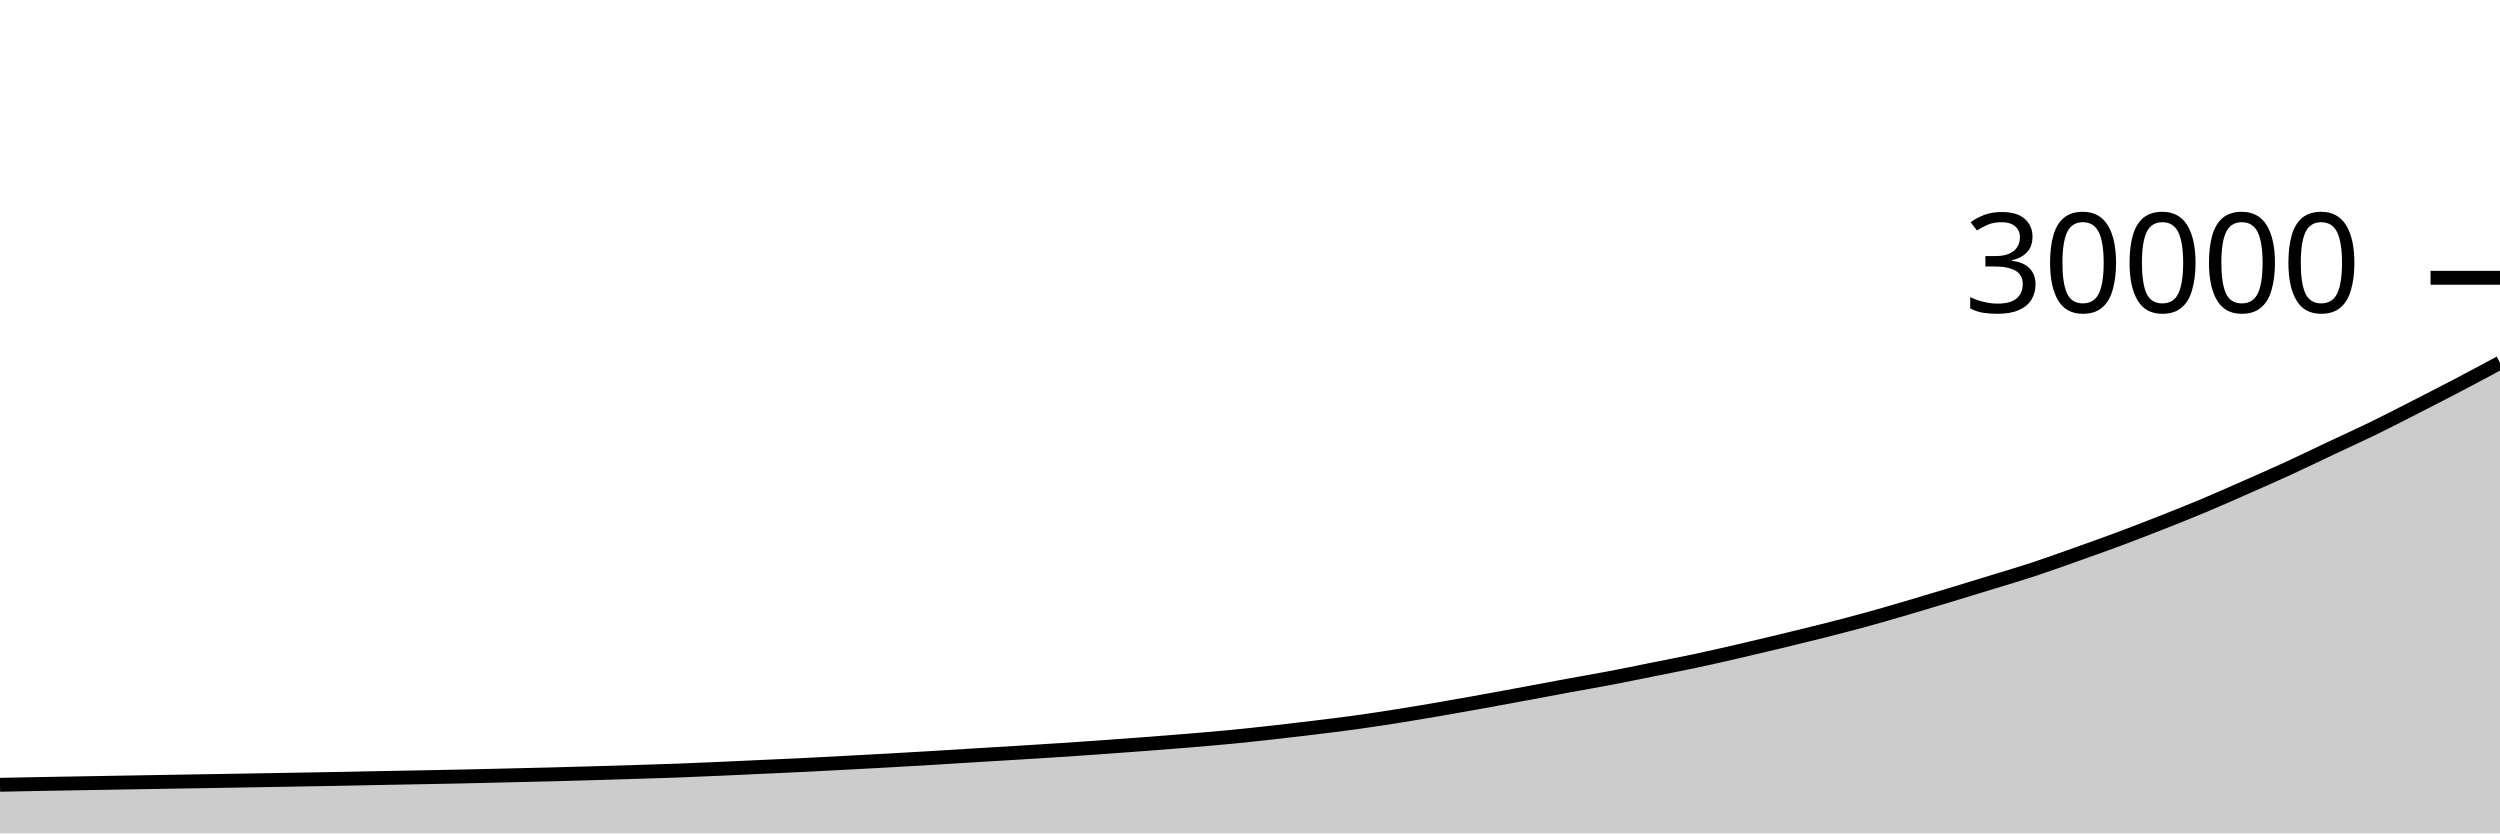
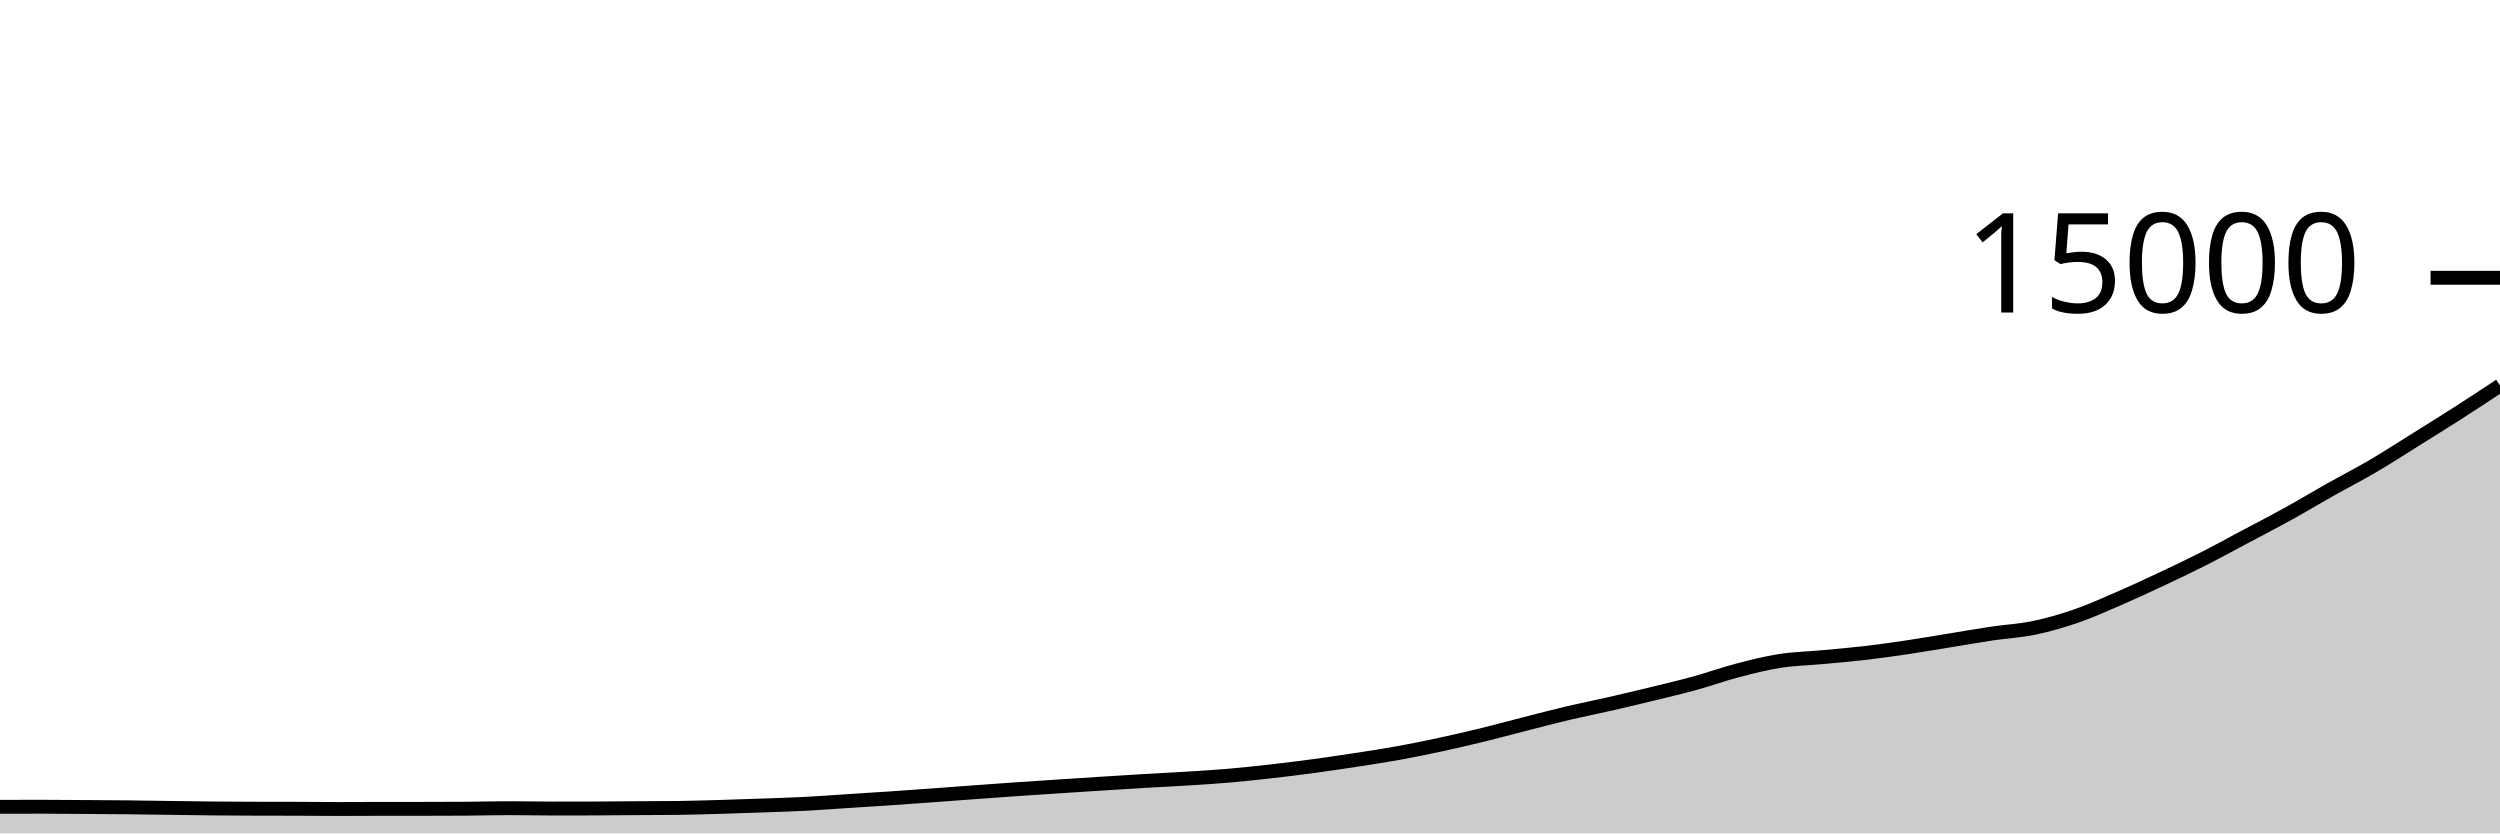
<svg xmlns="http://www.w3.org/2000/svg" viewBox="0 0 180 60">
  <g transform="translate(0,20)">
-     <path class="area" fill="rgba(0, 0, 0, 0.2)" d="M0,36.504C1.017,36.484,2.034,36.464,3.051,36.445C4.068,36.427,5.085,36.41,6.102,36.392C7.119,36.374,8.136,36.356,9.153,36.339C10.169,36.321,11.186,36.304,12.203,36.287C13.22,36.27,14.237,36.254,15.254,36.237C16.271,36.22,17.288,36.203,18.305,36.185C19.322,36.168,20.339,36.15,21.356,36.132C22.373,36.114,23.39,36.098,24.407,36.079C25.424,36.06,26.441,36.037,27.458,36.017C28.475,35.998,29.492,35.981,30.508,35.961C31.525,35.942,32.542,35.922,33.559,35.9C34.576,35.878,35.593,35.852,36.61,35.828C37.627,35.804,38.644,35.782,39.661,35.756C40.678,35.73,41.695,35.7,42.712,35.671C43.729,35.641,44.746,35.61,45.763,35.579C46.78,35.547,47.797,35.519,48.814,35.481C49.831,35.444,50.847,35.398,51.864,35.353C52.881,35.309,53.898,35.26,54.915,35.213C55.932,35.166,56.949,35.122,57.966,35.072C58.983,35.022,60,34.967,61.017,34.913C62.034,34.86,63.051,34.806,64.068,34.749C65.085,34.692,66.102,34.633,67.119,34.572C68.136,34.511,69.153,34.446,70.169,34.384C71.186,34.322,72.203,34.263,73.22,34.2C74.237,34.137,75.254,34.075,76.271,34.008C77.288,33.941,78.305,33.872,79.322,33.8C80.339,33.728,81.356,33.653,82.373,33.576C83.39,33.499,84.407,33.42,85.424,33.336C86.441,33.252,87.458,33.168,88.475,33.071C89.492,32.973,90.508,32.865,91.525,32.752C92.542,32.639,93.559,32.519,94.576,32.395C95.593,32.27,96.61,32.148,97.627,32.007C98.644,31.866,99.661,31.71,100.678,31.549C101.695,31.388,102.712,31.215,103.729,31.04C104.746,30.865,105.763,30.684,106.78,30.5C107.797,30.316,108.814,30.127,109.831,29.939C110.847,29.75,111.864,29.556,112.881,29.369C113.898,29.182,114.915,29.01,115.932,28.816C116.949,28.622,117.966,28.411,118.983,28.207C120,28.003,121.017,27.808,122.034,27.592C123.051,27.376,124.068,27.143,125.085,26.909C126.102,26.676,127.119,26.434,128.136,26.189C129.153,25.944,130.169,25.697,131.186,25.44C132.203,25.183,133.22,24.923,134.237,24.645C135.254,24.367,136.271,24.07,137.288,23.772C138.305,23.474,139.322,23.166,140.339,22.859C141.356,22.551,142.373,22.239,143.39,21.927C144.407,21.614,145.424,21.318,146.441,20.983C147.458,20.648,148.475,20.278,149.492,19.917C150.508,19.556,151.525,19.196,152.542,18.817C153.559,18.438,154.576,18.043,155.593,17.643C156.61,17.242,157.627,16.839,158.644,16.413C159.661,15.987,160.678,15.534,161.695,15.087C162.712,14.639,163.729,14.194,164.746,13.727C165.763,13.26,166.78,12.764,167.797,12.285C168.814,11.806,169.831,11.349,170.847,10.853C171.864,10.358,172.881,9.831,173.898,9.312C174.915,8.793,175.932,8.273,176.949,7.74C177.966,7.207,178.983,6.661,180,6.115L180,40C178.983,40,177.966,40,176.949,40C175.932,40,174.915,40,173.898,40C172.881,40,171.864,40,170.847,40C169.831,40,168.814,40,167.797,40C166.78,40,165.763,40,164.746,40C163.729,40,162.712,40,161.695,40C160.678,40,159.661,40,158.644,40C157.627,40,156.61,40,155.593,40C154.576,40,153.559,40,152.542,40C151.525,40,150.508,40,149.492,40C148.475,40,147.458,40,146.441,40C145.424,40,144.407,40,143.39,40C142.373,40,141.356,40,140.339,40C139.322,40,138.305,40,137.288,40C136.271,40,135.254,40,134.237,40C133.22,40,132.203,40,131.186,40C130.169,40,129.153,40,128.136,40C127.119,40,126.102,40,125.085,40C124.068,40,123.051,40,122.034,40C121.017,40,120,40,118.983,40C117.966,40,116.949,40,115.932,40C114.915,40,113.898,40,112.881,40C111.864,40,110.847,40,109.831,40C108.814,40,107.797,40,106.78,40C105.763,40,104.746,40,103.729,40C102.712,40,101.695,40,100.678,40C99.661,40,98.644,40,97.627,40C96.61,40,95.593,40,94.576,40C93.559,40,92.542,40,91.525,40C90.508,40,89.492,40,88.475,40C87.458,40,86.441,40,85.424,40C84.407,40,83.39,40,82.373,40C81.356,40,80.339,40,79.322,40C78.305,40,77.288,40,76.271,40C75.254,40,74.237,40,73.22,40C72.203,40,71.186,40,70.169,40C69.153,40,68.136,40,67.119,40C66.102,40,65.085,40,64.068,40C63.051,40,62.034,40,61.017,40C60,40,58.983,40,57.966,40C56.949,40,55.932,40,54.915,40C53.898,40,52.881,40,51.864,40C50.847,40,49.831,40,48.814,40C47.797,40,46.78,40,45.763,40C44.746,40,43.729,40,42.712,40C41.695,40,40.678,40,39.661,40C38.644,40,37.627,40,36.61,40C35.593,40,34.576,40,33.559,40C32.542,40,31.525,40,30.508,40C29.492,40,28.475,40,27.458,40C26.441,40,25.424,40,24.407,40C23.39,40,22.373,40,21.356,40C20.339,40,19.322,40,18.305,40C17.288,40,16.271,40,15.254,40C14.237,40,13.22,40,12.203,40C11.186,40,10.169,40,9.153,40C8.136,40,7.119,40,6.102,40C5.085,40,4.068,40,3.051,40C2.034,40,1.017,40,0,40Z" />
-     <path class="line" stroke="black" fill="none" d="M0,36.504C1.017,36.484,2.034,36.464,3.051,36.445C4.068,36.427,5.085,36.41,6.102,36.392C7.119,36.374,8.136,36.356,9.153,36.339C10.169,36.321,11.186,36.304,12.203,36.287C13.22,36.27,14.237,36.254,15.254,36.237C16.271,36.22,17.288,36.203,18.305,36.185C19.322,36.168,20.339,36.15,21.356,36.132C22.373,36.114,23.39,36.098,24.407,36.079C25.424,36.06,26.441,36.037,27.458,36.017C28.475,35.998,29.492,35.981,30.508,35.961C31.525,35.942,32.542,35.922,33.559,35.9C34.576,35.878,35.593,35.852,36.61,35.828C37.627,35.804,38.644,35.782,39.661,35.756C40.678,35.73,41.695,35.7,42.712,35.671C43.729,35.641,44.746,35.61,45.763,35.579C46.78,35.547,47.797,35.519,48.814,35.481C49.831,35.444,50.847,35.398,51.864,35.353C52.881,35.309,53.898,35.26,54.915,35.213C55.932,35.166,56.949,35.122,57.966,35.072C58.983,35.022,60,34.967,61.017,34.913C62.034,34.86,63.051,34.806,64.068,34.749C65.085,34.692,66.102,34.633,67.119,34.572C68.136,34.511,69.153,34.446,70.169,34.384C71.186,34.322,72.203,34.263,73.22,34.2C74.237,34.137,75.254,34.075,76.271,34.008C77.288,33.941,78.305,33.872,79.322,33.8C80.339,33.728,81.356,33.653,82.373,33.576C83.39,33.499,84.407,33.42,85.424,33.336C86.441,33.252,87.458,33.168,88.475,33.071C89.492,32.973,90.508,32.865,91.525,32.752C92.542,32.639,93.559,32.519,94.576,32.395C95.593,32.27,96.61,32.148,97.627,32.007C98.644,31.866,99.661,31.71,100.678,31.549C101.695,31.388,102.712,31.215,103.729,31.04C104.746,30.865,105.763,30.684,106.78,30.5C107.797,30.316,108.814,30.127,109.831,29.939C110.847,29.75,111.864,29.556,112.881,29.369C113.898,29.182,114.915,29.01,115.932,28.816C116.949,28.622,117.966,28.411,118.983,28.207C120,28.003,121.017,27.808,122.034,27.592C123.051,27.376,124.068,27.143,125.085,26.909C126.102,26.676,127.119,26.434,128.136,26.189C129.153,25.944,130.169,25.697,131.186,25.44C132.203,25.183,133.22,24.923,134.237,24.645C135.254,24.367,136.271,24.07,137.288,23.772C138.305,23.474,139.322,23.166,140.339,22.859C141.356,22.551,142.373,22.239,143.39,21.927C144.407,21.614,145.424,21.318,146.441,20.983C147.458,20.648,148.475,20.278,149.492,19.917C150.508,19.556,151.525,19.196,152.542,18.817C153.559,18.438,154.576,18.043,155.593,17.643C156.61,17.242,157.627,16.839,158.644,16.413C159.661,15.987,160.678,15.534,161.695,15.087C162.712,14.639,163.729,14.194,164.746,13.727C165.763,13.26,166.78,12.764,167.797,12.285C168.814,11.806,169.831,11.349,170.847,10.853C171.864,10.358,172.881,9.831,173.898,9.312C174.915,8.793,175.932,8.273,176.949,7.74C177.966,7.207,178.983,6.661,180,6.115" />
+     <path class="area" fill="rgba(0, 0, 0, 0.2)" d="M0,38.091C1.017,38.088,2.034,38.085,3.051,38.085C4.068,38.085,5.085,38.097,6.102,38.104C7.119,38.111,8.136,38.115,9.153,38.125C10.169,38.136,11.186,38.154,12.203,38.168C13.22,38.182,14.237,38.198,15.254,38.208C16.271,38.218,17.288,38.223,18.305,38.227C19.322,38.23,20.339,38.228,21.356,38.232C22.373,38.236,23.39,38.248,24.407,38.248C25.424,38.248,26.441,38.237,27.458,38.237C28.475,38.237,29.492,38.237,30.508,38.237C31.525,38.237,32.542,38.234,33.559,38.227C34.576,38.22,35.593,38.189,36.61,38.189C37.627,38.189,38.644,38.213,39.661,38.213C40.678,38.213,41.695,38.212,42.712,38.211C43.729,38.209,44.746,38.196,45.763,38.189C46.78,38.183,47.797,38.183,48.814,38.171C49.831,38.158,50.847,38.125,51.864,38.096C52.881,38.067,53.898,38.031,54.915,37.995C55.932,37.958,56.949,37.93,57.966,37.877C58.983,37.825,60,37.746,61.017,37.68C62.034,37.614,63.051,37.552,64.068,37.483C65.085,37.414,66.102,37.34,67.119,37.267C68.136,37.193,69.153,37.114,70.169,37.04C71.186,36.966,72.203,36.892,73.22,36.821C74.237,36.751,75.254,36.685,76.271,36.619C77.288,36.552,78.305,36.486,79.322,36.421C80.339,36.357,81.356,36.292,82.373,36.232C83.39,36.172,84.407,36.125,85.424,36.061C86.441,35.997,87.458,35.936,88.475,35.848C89.492,35.76,90.508,35.651,91.525,35.536C92.542,35.421,93.559,35.295,94.576,35.157C95.593,35.02,96.61,34.868,97.627,34.712C98.644,34.556,99.661,34.403,100.678,34.219C101.695,34.035,102.712,33.827,103.729,33.608C104.746,33.389,105.763,33.152,106.78,32.904C107.797,32.656,108.814,32.376,109.831,32.117C110.847,31.858,111.864,31.589,112.881,31.349C113.898,31.109,114.915,30.91,115.932,30.677C116.949,30.445,117.966,30.203,118.983,29.955C120,29.707,121.017,29.469,122.034,29.189C123.051,28.909,124.068,28.541,125.085,28.275C126.102,28.008,127.119,27.749,128.136,27.589C129.153,27.43,130.169,27.412,131.186,27.317C132.203,27.223,133.22,27.14,134.237,27.021C135.254,26.903,136.271,26.759,137.288,26.608C138.305,26.457,139.322,26.282,140.339,26.117C141.356,25.952,142.373,25.77,143.39,25.619C144.407,25.467,145.424,25.419,146.441,25.208C147.458,24.997,148.475,24.703,149.492,24.352C150.508,24.001,151.525,23.541,152.542,23.101C153.559,22.661,154.576,22.19,155.593,21.712C156.61,21.234,157.627,20.75,158.644,20.235C159.661,19.719,160.678,19.159,161.695,18.619C162.712,18.079,163.729,17.557,164.746,16.995C165.763,16.432,166.78,15.818,167.797,15.245C168.814,14.673,169.831,14.156,170.847,13.56C171.864,12.964,172.881,12.304,173.898,11.669C174.915,11.035,175.932,10.404,176.949,9.752C177.966,9.1,178.983,8.429,180,7.757L180,40C178.983,40,177.966,40,176.949,40C175.932,40,174.915,40,173.898,40C172.881,40,171.864,40,170.847,40C169.831,40,168.814,40,167.797,40C166.78,40,165.763,40,164.746,40C163.729,40,162.712,40,161.695,40C160.678,40,159.661,40,158.644,40C157.627,40,156.61,40,155.593,40C154.576,40,153.559,40,152.542,40C151.525,40,150.508,40,149.492,40C148.475,40,147.458,40,146.441,40C145.424,40,144.407,40,143.39,40C142.373,40,141.356,40,140.339,40C139.322,40,138.305,40,137.288,40C136.271,40,135.254,40,134.237,40C133.22,40,132.203,40,131.186,40C130.169,40,129.153,40,128.136,40C127.119,40,126.102,40,125.085,40C124.068,40,123.051,40,122.034,40C121.017,40,120,40,118.983,40C117.966,40,116.949,40,115.932,40C114.915,40,113.898,40,112.881,40C111.864,40,110.847,40,109.831,40C108.814,40,107.797,40,106.78,40C105.763,40,104.746,40,103.729,40C102.712,40,101.695,40,100.678,40C99.661,40,98.644,40,97.627,40C96.61,40,95.593,40,94.576,40C93.559,40,92.542,40,91.525,40C90.508,40,89.492,40,88.475,40C87.458,40,86.441,40,85.424,40C84.407,40,83.39,40,82.373,40C81.356,40,80.339,40,79.322,40C78.305,40,77.288,40,76.271,40C75.254,40,74.237,40,73.22,40C72.203,40,71.186,40,70.169,40C69.153,40,68.136,40,67.119,40C66.102,40,65.085,40,64.068,40C63.051,40,62.034,40,61.017,40C60,40,58.983,40,57.966,40C56.949,40,55.932,40,54.915,40C53.898,40,52.881,40,51.864,40C50.847,40,49.831,40,48.814,40C47.797,40,46.78,40,45.763,40C44.746,40,43.729,40,42.712,40C41.695,40,40.678,40,39.661,40C38.644,40,37.627,40,36.61,40C35.593,40,34.576,40,33.559,40C32.542,40,31.525,40,30.508,40C29.492,40,28.475,40,27.458,40C26.441,40,25.424,40,24.407,40C23.39,40,22.373,40,21.356,40C20.339,40,19.322,40,18.305,40C17.288,40,16.271,40,15.254,40C14.237,40,13.22,40,12.203,40C11.186,40,10.169,40,9.153,40C8.136,40,7.119,40,6.102,40C5.085,40,4.068,40,3.051,40C2.034,40,1.017,40,0,40Z" />
+     <path class="line" stroke="black" fill="none" d="M0,38.091C1.017,38.088,2.034,38.085,3.051,38.085C4.068,38.085,5.085,38.097,6.102,38.104C7.119,38.111,8.136,38.115,9.153,38.125C10.169,38.136,11.186,38.154,12.203,38.168C13.22,38.182,14.237,38.198,15.254,38.208C16.271,38.218,17.288,38.223,18.305,38.227C19.322,38.23,20.339,38.228,21.356,38.232C22.373,38.236,23.39,38.248,24.407,38.248C25.424,38.248,26.441,38.237,27.458,38.237C28.475,38.237,29.492,38.237,30.508,38.237C31.525,38.237,32.542,38.234,33.559,38.227C34.576,38.22,35.593,38.189,36.61,38.189C37.627,38.189,38.644,38.213,39.661,38.213C40.678,38.213,41.695,38.212,42.712,38.211C43.729,38.209,44.746,38.196,45.763,38.189C46.78,38.183,47.797,38.183,48.814,38.171C49.831,38.158,50.847,38.125,51.864,38.096C52.881,38.067,53.898,38.031,54.915,37.995C55.932,37.958,56.949,37.93,57.966,37.877C58.983,37.825,60,37.746,61.017,37.68C62.034,37.614,63.051,37.552,64.068,37.483C65.085,37.414,66.102,37.34,67.119,37.267C68.136,37.193,69.153,37.114,70.169,37.04C71.186,36.966,72.203,36.892,73.22,36.821C74.237,36.751,75.254,36.685,76.271,36.619C77.288,36.552,78.305,36.486,79.322,36.421C80.339,36.357,81.356,36.292,82.373,36.232C83.39,36.172,84.407,36.125,85.424,36.061C86.441,35.997,87.458,35.936,88.475,35.848C89.492,35.76,90.508,35.651,91.525,35.536C92.542,35.421,93.559,35.295,94.576,35.157C95.593,35.02,96.61,34.868,97.627,34.712C98.644,34.556,99.661,34.403,100.678,34.219C101.695,34.035,102.712,33.827,103.729,33.608C104.746,33.389,105.763,33.152,106.78,32.904C107.797,32.656,108.814,32.376,109.831,32.117C110.847,31.858,111.864,31.589,112.881,31.349C113.898,31.109,114.915,30.91,115.932,30.677C116.949,30.445,117.966,30.203,118.983,29.955C120,29.707,121.017,29.469,122.034,29.189C123.051,28.909,124.068,28.541,125.085,28.275C126.102,28.008,127.119,27.749,128.136,27.589C129.153,27.43,130.169,27.412,131.186,27.317C132.203,27.223,133.22,27.14,134.237,27.021C135.254,26.903,136.271,26.759,137.288,26.608C138.305,26.457,139.322,26.282,140.339,26.117C141.356,25.952,142.373,25.77,143.39,25.619C144.407,25.467,145.424,25.419,146.441,25.208C147.458,24.997,148.475,24.703,149.492,24.352C150.508,24.001,151.525,23.541,152.542,23.101C153.559,22.661,154.576,22.19,155.593,21.712C156.61,21.234,157.627,20.75,158.644,20.235C159.661,19.719,160.678,19.159,161.695,18.619C162.712,18.079,163.729,17.557,164.746,16.995C165.763,16.432,166.78,15.818,167.797,15.245C168.814,14.673,169.831,14.156,170.847,13.56C171.864,12.964,172.881,12.304,173.898,11.669C174.915,11.035,175.932,10.404,176.949,9.752C177.966,9.1,178.983,8.429,180,7.757" />
    <path class="axis-ceiling" stroke-width="1" stroke="black" fill="none" d="M175,0L180,0" />
-     <text class="axis-ceiling-label" font-family="sans-serif" text-anchor="end" font-size="10px" x="170" y="2.5">30000</text>
+     <text class="axis-ceiling-label" font-family="sans-serif" text-anchor="end" font-size="10px" x="170" y="2.5">15000</text>
  </g>
</svg>
